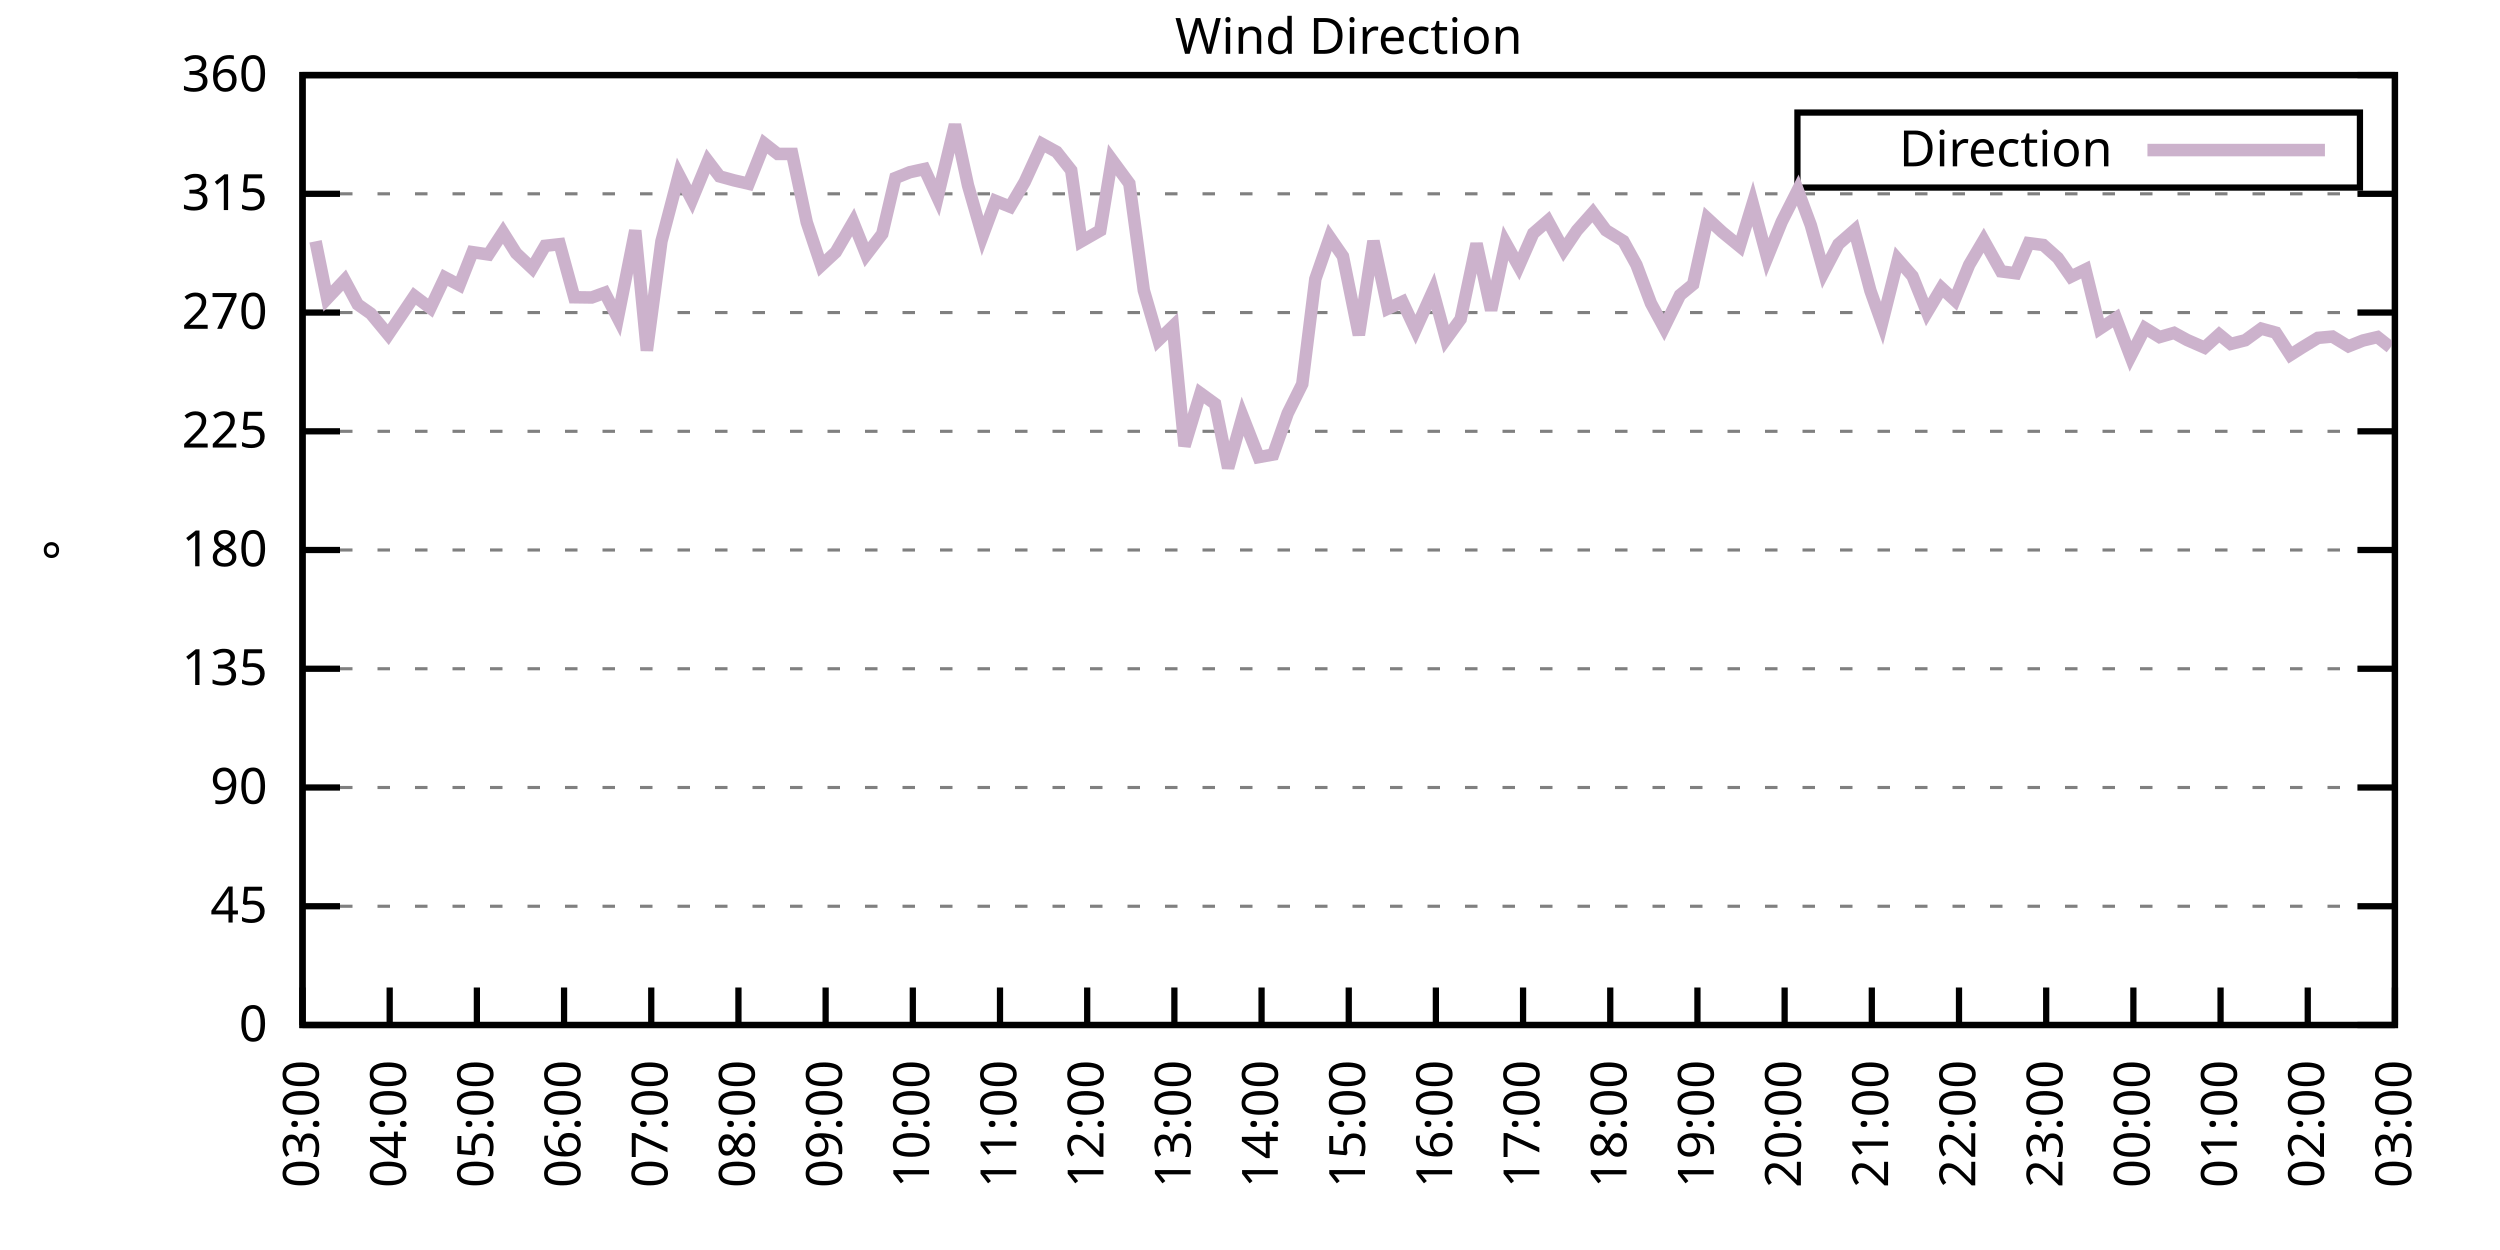
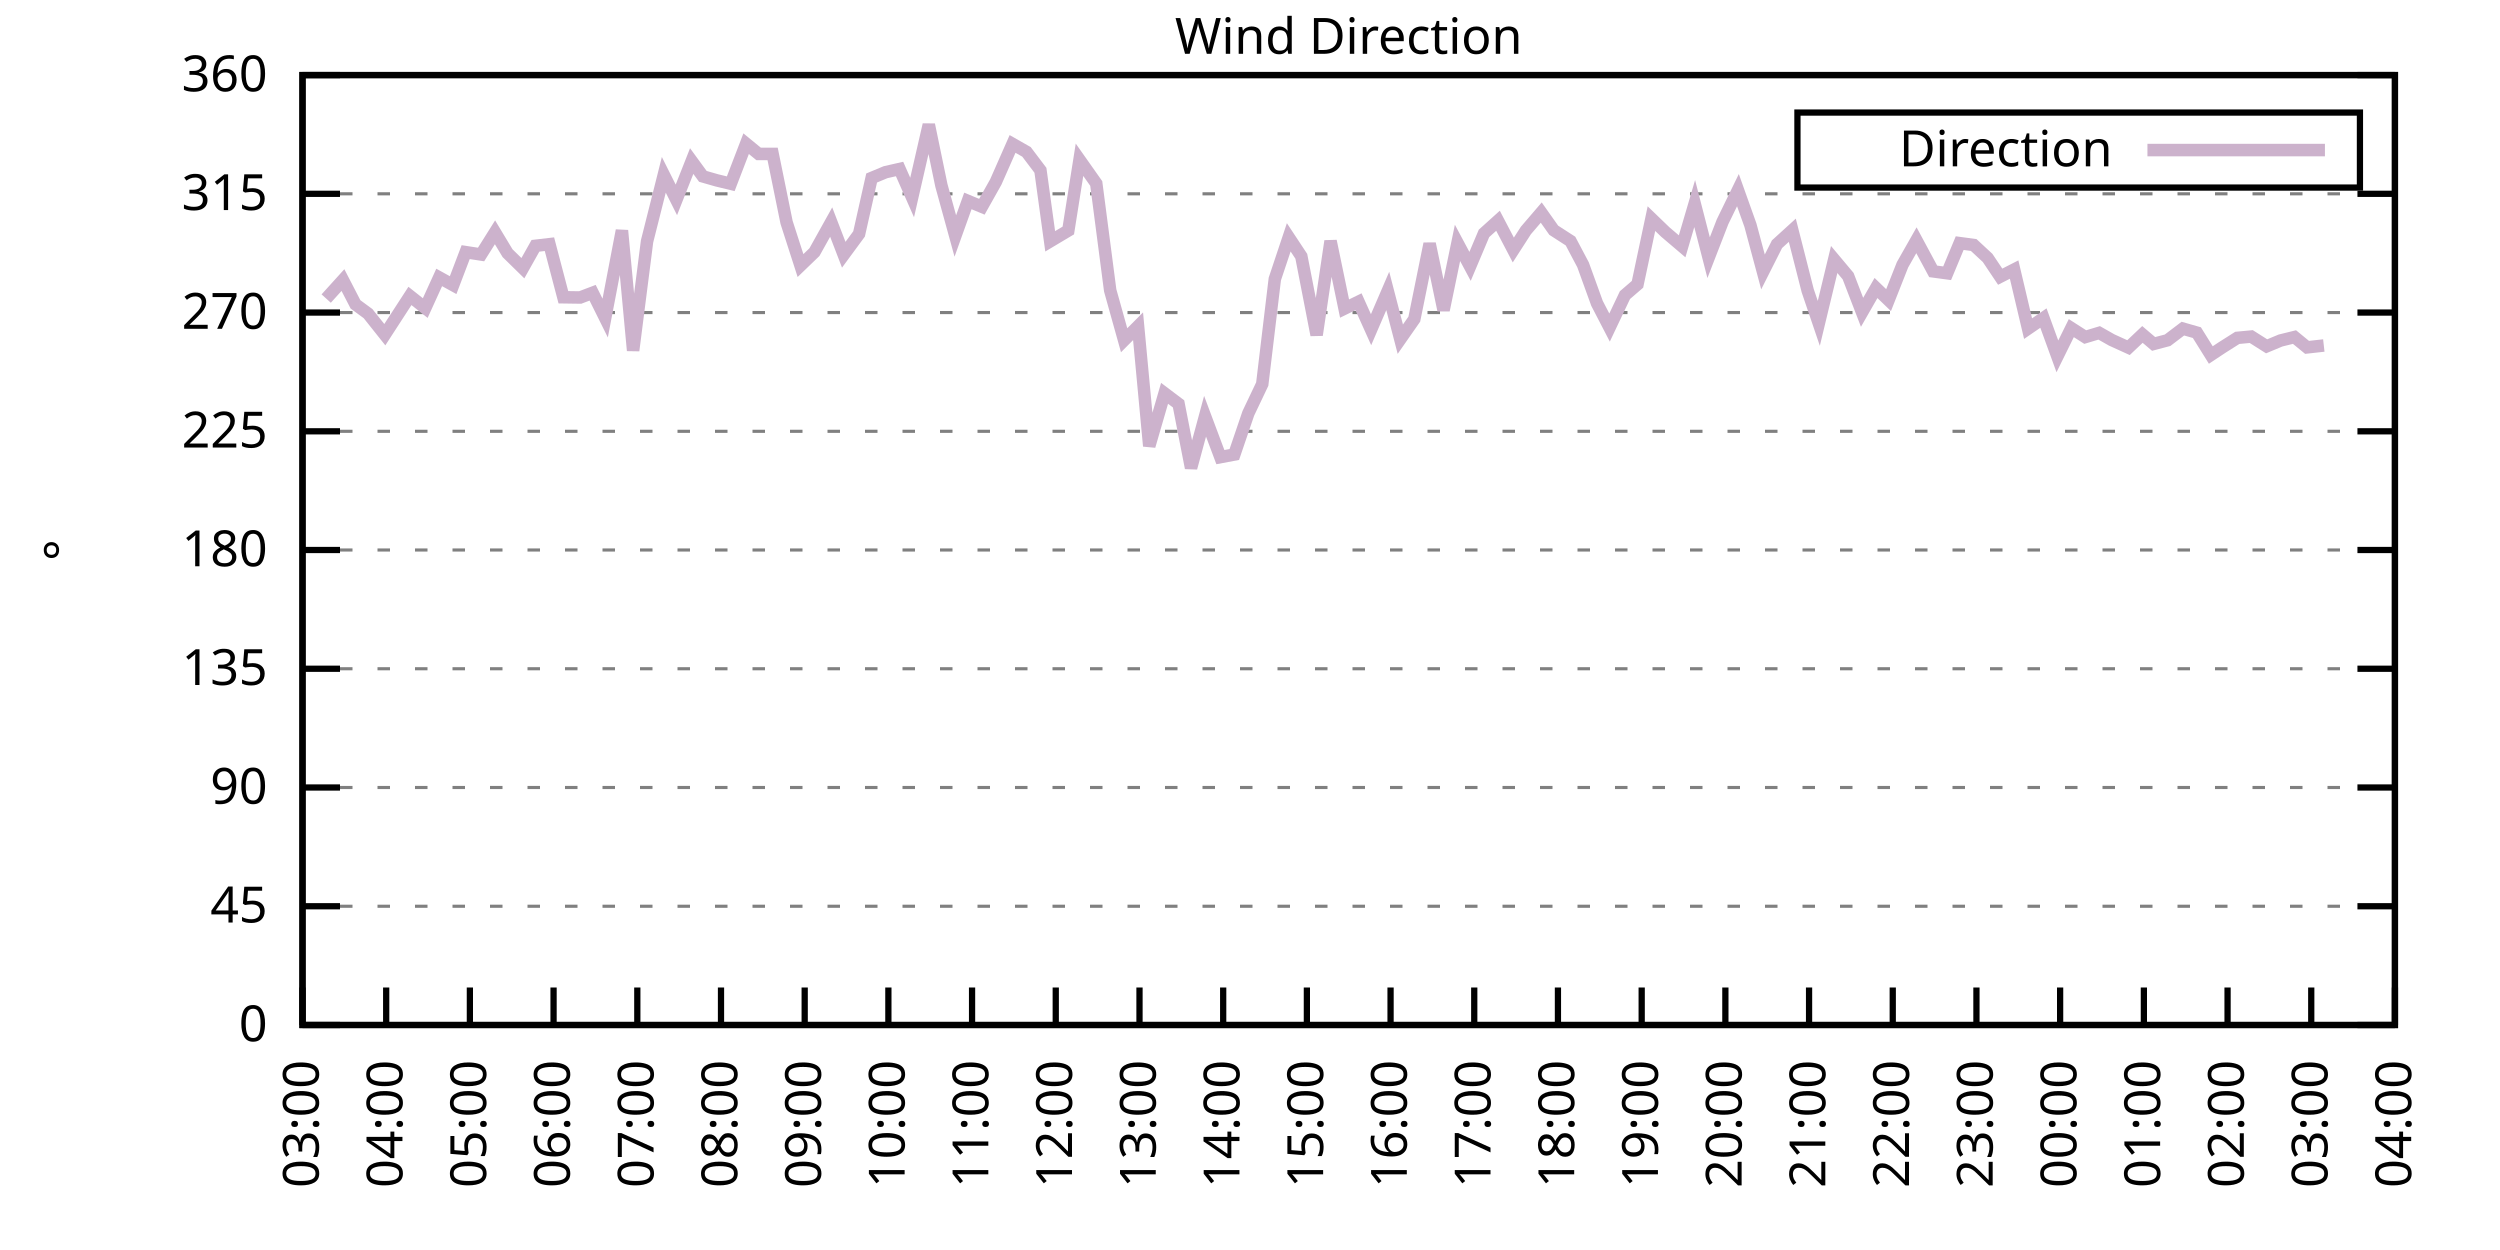
<svg xmlns="http://www.w3.org/2000/svg" xmlns:xlink="http://www.w3.org/1999/xlink" width="400" height="200" viewBox="0 0 400 200">
  <g id="gnuplot_canvas">
    <rect x="0" y="0" width="400" height="200" fill="none" />
    <defs>
      <circle id="gpDot" r="0.5" stroke-width="0.5" stroke="currentColor" />
      <path id="gpPt0" stroke-width="0.333" stroke="currentColor" d="M-1,0 h2 M0,-1 v2" />
      <path id="gpPt1" stroke-width="0.333" stroke="currentColor" d="M-1,-1 L1,1 M1,-1 L-1,1" />
      <path id="gpPt2" stroke-width="0.333" stroke="currentColor" d="M-1,0 L1,0 M0,-1 L0,1 M-1,-1 L1,1 M-1,1 L1,-1" />
      <rect id="gpPt3" stroke-width="0.333" stroke="currentColor" x="-1" y="-1" width="2" height="2" />
      <rect id="gpPt4" stroke-width="0.333" stroke="currentColor" fill="currentColor" x="-1" y="-1" width="2" height="2" />
      <circle id="gpPt5" stroke-width="0.333" stroke="currentColor" cx="0" cy="0" r="1" />
      <use xlink:href="#gpPt5" id="gpPt6" fill="currentColor" stroke="none" />
      <path id="gpPt7" stroke-width="0.333" stroke="currentColor" d="M0,-1.33 L-1.33,0.67 L1.33,0.67 z" />
      <use xlink:href="#gpPt7" id="gpPt8" fill="currentColor" stroke="none" />
      <use xlink:href="#gpPt7" id="gpPt9" stroke="currentColor" transform="rotate(180)" />
      <use xlink:href="#gpPt9" id="gpPt10" fill="currentColor" stroke="none" />
      <use xlink:href="#gpPt3" id="gpPt11" stroke="currentColor" transform="rotate(45)" />
      <use xlink:href="#gpPt11" id="gpPt12" fill="currentColor" stroke="none" />
      <path id="gpPt13" stroke-width="0.333" stroke="currentColor" d="M0,1.330 L1.265,0.411 L0.782,-1.067 L-0.782,-1.076 L-1.265,0.411 z" />
      <use xlink:href="#gpPt13" id="gpPt14" fill="currentColor" stroke="none" />
      <filter id="textbox" filterUnits="objectBoundingBox" x="0" y="0" height="1" width="1">
        <feFlood flood-color="white" flood-opacity="1" result="bgnd" />
        <feComposite in="SourceGraphic" in2="bgnd" operator="atop" />
      </filter>
      <filter id="greybox" filterUnits="objectBoundingBox" x="0" y="0" height="1" width="1">
        <feFlood flood-color="lightgrey" flood-opacity="1" result="grey" />
        <feComposite in="SourceGraphic" in2="grey" operator="atop" />
      </filter>
    </defs>
    <g fill="none" color="white" stroke="currentColor" stroke-width="1.00" stroke-linecap="butt" stroke-linejoin="miter">
</g>
    <g fill="none" color="black" stroke="currentColor" stroke-width="1.00" stroke-linecap="butt" stroke-linejoin="miter">
      <g stroke="none" shape-rendering="crispEdges">
        <polygon fill="rgb(255, 255, 255)" points="48.40,164.00 383.18,164.00 383.18,12.02 48.40,12.02 " />
      </g>
    </g>
    <g fill="none" color="black" stroke="currentColor" stroke-width="1.00" stroke-linecap="butt" stroke-linejoin="miter">
</g>
    <g fill="none" color="black" stroke="black" stroke-width="0.50" stroke-linecap="butt" stroke-linejoin="miter">
</g>
    <g fill="none" color="gray" stroke="currentColor" stroke-width="0.50" stroke-linecap="butt" stroke-linejoin="miter">
      <path stroke="gray" stroke-dasharray="2,4" class="gridline" d="M48.40,164.00 L383.19,164.00  " />
    </g>
    <g fill="none" color="gray" stroke="gray" stroke-width="1.00" stroke-linecap="butt" stroke-linejoin="miter">
</g>
    <g fill="none" color="black" stroke="currentColor" stroke-width="1.00" stroke-linecap="butt" stroke-linejoin="miter">
      <path stroke="black" d="M48.40,164.00 L54.40,164.00 M383.19,164.00 L377.19,164.00  " />
      <g transform="translate(42.80,166.60)" stroke="none" fill="black" font-family="Sans" font-size="8.00" text-anchor="end">
        <text>
          <tspan font-family="Sans"> 0</tspan>
        </text>
      </g>
    </g>
    <g fill="none" color="black" stroke="currentColor" stroke-width="1.00" stroke-linecap="butt" stroke-linejoin="miter">
</g>
    <g fill="none" color="black" stroke="black" stroke-width="0.50" stroke-linecap="butt" stroke-linejoin="miter">
</g>
    <g fill="none" color="gray" stroke="currentColor" stroke-width="0.50" stroke-linecap="butt" stroke-linejoin="miter">
      <path stroke="gray" stroke-dasharray="2,4" class="gridline" d="M48.40,145.00 L383.19,145.00  " />
    </g>
    <g fill="none" color="gray" stroke="gray" stroke-width="1.00" stroke-linecap="butt" stroke-linejoin="miter">
</g>
    <g fill="none" color="black" stroke="currentColor" stroke-width="1.00" stroke-linecap="butt" stroke-linejoin="miter">
      <path stroke="black" d="M48.40,145.00 L54.40,145.00 M383.19,145.00 L377.19,145.00  " />
      <g transform="translate(42.80,147.60)" stroke="none" fill="black" font-family="Sans" font-size="8.00" text-anchor="end">
        <text>
          <tspan font-family="Sans"> 45</tspan>
        </text>
      </g>
    </g>
    <g fill="none" color="black" stroke="currentColor" stroke-width="1.00" stroke-linecap="butt" stroke-linejoin="miter">
</g>
    <g fill="none" color="black" stroke="black" stroke-width="0.50" stroke-linecap="butt" stroke-linejoin="miter">
</g>
    <g fill="none" color="gray" stroke="currentColor" stroke-width="0.50" stroke-linecap="butt" stroke-linejoin="miter">
      <path stroke="gray" stroke-dasharray="2,4" class="gridline" d="M48.40,126.00 L383.19,126.00  " />
    </g>
    <g fill="none" color="gray" stroke="gray" stroke-width="1.00" stroke-linecap="butt" stroke-linejoin="miter">
</g>
    <g fill="none" color="black" stroke="currentColor" stroke-width="1.00" stroke-linecap="butt" stroke-linejoin="miter">
      <path stroke="black" d="M48.40,126.00 L54.40,126.00 M383.19,126.00 L377.19,126.00  " />
      <g transform="translate(42.80,128.60)" stroke="none" fill="black" font-family="Sans" font-size="8.00" text-anchor="end">
        <text>
          <tspan font-family="Sans"> 90</tspan>
        </text>
      </g>
    </g>
    <g fill="none" color="black" stroke="currentColor" stroke-width="1.00" stroke-linecap="butt" stroke-linejoin="miter">
</g>
    <g fill="none" color="black" stroke="black" stroke-width="0.50" stroke-linecap="butt" stroke-linejoin="miter">
</g>
    <g fill="none" color="gray" stroke="currentColor" stroke-width="0.50" stroke-linecap="butt" stroke-linejoin="miter">
      <path stroke="gray" stroke-dasharray="2,4" class="gridline" d="M48.40,107.00 L383.19,107.00  " />
    </g>
    <g fill="none" color="gray" stroke="gray" stroke-width="1.00" stroke-linecap="butt" stroke-linejoin="miter">
</g>
    <g fill="none" color="black" stroke="currentColor" stroke-width="1.00" stroke-linecap="butt" stroke-linejoin="miter">
      <path stroke="black" d="M48.40,107.00 L54.40,107.00 M383.19,107.00 L377.19,107.00  " />
      <g transform="translate(42.80,109.60)" stroke="none" fill="black" font-family="Sans" font-size="8.00" text-anchor="end">
        <text>
          <tspan font-family="Sans"> 135</tspan>
        </text>
      </g>
    </g>
    <g fill="none" color="black" stroke="currentColor" stroke-width="1.00" stroke-linecap="butt" stroke-linejoin="miter">
</g>
    <g fill="none" color="black" stroke="black" stroke-width="0.50" stroke-linecap="butt" stroke-linejoin="miter">
</g>
    <g fill="none" color="gray" stroke="currentColor" stroke-width="0.50" stroke-linecap="butt" stroke-linejoin="miter">
      <path stroke="gray" stroke-dasharray="2,4" class="gridline" d="M48.40,88.00 L383.19,88.00  " />
    </g>
    <g fill="none" color="gray" stroke="gray" stroke-width="1.00" stroke-linecap="butt" stroke-linejoin="miter">
</g>
    <g fill="none" color="black" stroke="currentColor" stroke-width="1.00" stroke-linecap="butt" stroke-linejoin="miter">
      <path stroke="black" d="M48.40,88.00 L54.40,88.00 M383.19,88.00 L377.19,88.00  " />
      <g transform="translate(42.80,90.60)" stroke="none" fill="black" font-family="Sans" font-size="8.00" text-anchor="end">
        <text>
          <tspan font-family="Sans"> 180</tspan>
        </text>
      </g>
    </g>
    <g fill="none" color="black" stroke="currentColor" stroke-width="1.00" stroke-linecap="butt" stroke-linejoin="miter">
</g>
    <g fill="none" color="black" stroke="black" stroke-width="0.50" stroke-linecap="butt" stroke-linejoin="miter">
</g>
    <g fill="none" color="gray" stroke="currentColor" stroke-width="0.50" stroke-linecap="butt" stroke-linejoin="miter">
      <path stroke="gray" stroke-dasharray="2,4" class="gridline" d="M48.40,69.01 L383.19,69.01  " />
    </g>
    <g fill="none" color="gray" stroke="gray" stroke-width="1.00" stroke-linecap="butt" stroke-linejoin="miter">
</g>
    <g fill="none" color="black" stroke="currentColor" stroke-width="1.00" stroke-linecap="butt" stroke-linejoin="miter">
      <path stroke="black" d="M48.40,69.01 L54.40,69.01 M383.19,69.01 L377.19,69.01  " />
      <g transform="translate(42.80,71.61)" stroke="none" fill="black" font-family="Sans" font-size="8.00" text-anchor="end">
        <text>
          <tspan font-family="Sans"> 225</tspan>
        </text>
      </g>
    </g>
    <g fill="none" color="black" stroke="currentColor" stroke-width="1.00" stroke-linecap="butt" stroke-linejoin="miter">
</g>
    <g fill="none" color="black" stroke="black" stroke-width="0.50" stroke-linecap="butt" stroke-linejoin="miter">
</g>
    <g fill="none" color="gray" stroke="currentColor" stroke-width="0.50" stroke-linecap="butt" stroke-linejoin="miter">
      <path stroke="gray" stroke-dasharray="2,4" class="gridline" d="M48.40,50.01 L383.19,50.01  " />
    </g>
    <g fill="none" color="gray" stroke="gray" stroke-width="1.00" stroke-linecap="butt" stroke-linejoin="miter">
</g>
    <g fill="none" color="black" stroke="currentColor" stroke-width="1.00" stroke-linecap="butt" stroke-linejoin="miter">
      <path stroke="black" d="M48.40,50.01 L54.40,50.01 M383.19,50.01 L377.19,50.01  " />
      <g transform="translate(42.80,52.61)" stroke="none" fill="black" font-family="Sans" font-size="8.00" text-anchor="end">
        <text>
          <tspan font-family="Sans"> 270</tspan>
        </text>
      </g>
    </g>
    <g fill="none" color="black" stroke="currentColor" stroke-width="1.00" stroke-linecap="butt" stroke-linejoin="miter">
</g>
    <g fill="none" color="black" stroke="black" stroke-width="0.50" stroke-linecap="butt" stroke-linejoin="miter">
</g>
    <g fill="none" color="gray" stroke="currentColor" stroke-width="0.50" stroke-linecap="butt" stroke-linejoin="miter">
      <path stroke="gray" stroke-dasharray="2,4" class="gridline" d="M48.40,31.01 L383.19,31.01  " />
    </g>
    <g fill="none" color="gray" stroke="gray" stroke-width="1.00" stroke-linecap="butt" stroke-linejoin="miter">
</g>
    <g fill="none" color="black" stroke="currentColor" stroke-width="1.00" stroke-linecap="butt" stroke-linejoin="miter">
      <path stroke="black" d="M48.40,31.01 L54.40,31.01 M383.19,31.01 L377.19,31.01  " />
      <g transform="translate(42.80,33.61)" stroke="none" fill="black" font-family="Sans" font-size="8.00" text-anchor="end">
        <text>
          <tspan font-family="Sans"> 315</tspan>
        </text>
      </g>
    </g>
    <g fill="none" color="black" stroke="currentColor" stroke-width="1.00" stroke-linecap="butt" stroke-linejoin="miter">
</g>
    <g fill="none" color="black" stroke="black" stroke-width="0.50" stroke-linecap="butt" stroke-linejoin="miter">
</g>
    <g fill="none" color="gray" stroke="currentColor" stroke-width="0.50" stroke-linecap="butt" stroke-linejoin="miter">
      <path stroke="gray" stroke-dasharray="2,4" class="gridline" d="M48.40,12.01 L383.19,12.01  " />
    </g>
    <g fill="none" color="gray" stroke="gray" stroke-width="1.00" stroke-linecap="butt" stroke-linejoin="miter">
</g>
    <g fill="none" color="black" stroke="currentColor" stroke-width="1.00" stroke-linecap="butt" stroke-linejoin="miter">
      <path stroke="black" d="M48.40,12.01 L54.40,12.01 M383.19,12.01 L377.19,12.01  " />
      <g transform="translate(42.80,14.61)" stroke="none" fill="black" font-family="Sans" font-size="8.00" text-anchor="end">
        <text>
          <tspan font-family="Sans"> 360</tspan>
        </text>
      </g>
    </g>
    <g fill="none" color="black" stroke="currentColor" stroke-width="1.00" stroke-linecap="butt" stroke-linejoin="miter">
      <path stroke="black" d="M48.40,164.00 L48.40,158.00  " />
      <g transform="translate(51.00,169.60) rotate(270.00)" stroke="none" fill="black" font-family="Sans" font-size="8.00" text-anchor="end">
        <text>
          <tspan font-family="Sans">03:00</tspan>
        </text>
      </g>
    </g>
    <g fill="none" color="black" stroke="currentColor" stroke-width="1.00" stroke-linecap="butt" stroke-linejoin="miter">
-       <path stroke="black" d="M62.35,164.00 L62.35,158.00  " />
-       <g transform="translate(64.95,169.60) rotate(270.00)" stroke="none" fill="black" font-family="Sans" font-size="8.00" text-anchor="end">
+       <path stroke="black" d="M61.79,164.00 L61.79,158.00  " />
+       <g transform="translate(64.39,169.60) rotate(270.00)" stroke="none" fill="black" font-family="Sans" font-size="8.00" text-anchor="end">
        <text>
          <tspan font-family="Sans">04:00</tspan>
        </text>
      </g>
    </g>
    <g fill="none" color="black" stroke="currentColor" stroke-width="1.00" stroke-linecap="butt" stroke-linejoin="miter">
-       <path stroke="black" d="M76.30,164.00 L76.30,158.00  " />
-       <g transform="translate(78.90,169.60) rotate(270.00)" stroke="none" fill="black" font-family="Sans" font-size="8.00" text-anchor="end">
+       <path stroke="black" d="M75.18,164.00 L75.18,158.00  " />
+       <g transform="translate(77.78,169.60) rotate(270.00)" stroke="none" fill="black" font-family="Sans" font-size="8.00" text-anchor="end">
        <text>
          <tspan font-family="Sans">05:00</tspan>
        </text>
      </g>
    </g>
    <g fill="none" color="black" stroke="currentColor" stroke-width="1.00" stroke-linecap="butt" stroke-linejoin="miter">
-       <path stroke="black" d="M90.25,164.00 L90.25,158.00  " />
-       <g transform="translate(92.85,169.60) rotate(270.00)" stroke="none" fill="black" font-family="Sans" font-size="8.00" text-anchor="end">
+       <path stroke="black" d="M88.57,164.00 L88.57,158.00  " />
+       <g transform="translate(91.17,169.60) rotate(270.00)" stroke="none" fill="black" font-family="Sans" font-size="8.00" text-anchor="end">
        <text>
          <tspan font-family="Sans">06:00</tspan>
        </text>
      </g>
    </g>
    <g fill="none" color="black" stroke="currentColor" stroke-width="1.00" stroke-linecap="butt" stroke-linejoin="miter">
-       <path stroke="black" d="M104.20,164.00 L104.20,158.00  " />
-       <g transform="translate(106.80,169.60) rotate(270.00)" stroke="none" fill="black" font-family="Sans" font-size="8.00" text-anchor="end">
+       <path stroke="black" d="M101.97,164.00 L101.97,158.00  " />
+       <g transform="translate(104.57,169.60) rotate(270.00)" stroke="none" fill="black" font-family="Sans" font-size="8.00" text-anchor="end">
        <text>
          <tspan font-family="Sans">07:00</tspan>
        </text>
      </g>
    </g>
    <g fill="none" color="black" stroke="currentColor" stroke-width="1.00" stroke-linecap="butt" stroke-linejoin="miter">
-       <path stroke="black" d="M118.15,164.00 L118.15,158.00  " />
-       <g transform="translate(120.75,169.60) rotate(270.00)" stroke="none" fill="black" font-family="Sans" font-size="8.00" text-anchor="end">
+       <path stroke="black" d="M115.36,164.00 L115.36,158.00  " />
+       <g transform="translate(117.96,169.60) rotate(270.00)" stroke="none" fill="black" font-family="Sans" font-size="8.00" text-anchor="end">
        <text>
          <tspan font-family="Sans">08:00</tspan>
        </text>
      </g>
    </g>
    <g fill="none" color="black" stroke="currentColor" stroke-width="1.00" stroke-linecap="butt" stroke-linejoin="miter">
-       <path stroke="black" d="M132.10,164.00 L132.10,158.00  " />
-       <g transform="translate(134.70,169.60) rotate(270.00)" stroke="none" fill="black" font-family="Sans" font-size="8.00" text-anchor="end">
+       <path stroke="black" d="M128.75,164.00 L128.75,158.00  " />
+       <g transform="translate(131.35,169.60) rotate(270.00)" stroke="none" fill="black" font-family="Sans" font-size="8.00" text-anchor="end">
        <text>
          <tspan font-family="Sans">09:00</tspan>
        </text>
      </g>
    </g>
    <g fill="none" color="black" stroke="currentColor" stroke-width="1.00" stroke-linecap="butt" stroke-linejoin="miter">
-       <path stroke="black" d="M146.05,164.00 L146.05,158.00  " />
-       <g transform="translate(148.65,169.60) rotate(270.00)" stroke="none" fill="black" font-family="Sans" font-size="8.00" text-anchor="end">
+       <path stroke="black" d="M142.14,164.00 L142.14,158.00  " />
+       <g transform="translate(144.74,169.60) rotate(270.00)" stroke="none" fill="black" font-family="Sans" font-size="8.00" text-anchor="end">
        <text>
          <tspan font-family="Sans">10:00</tspan>
        </text>
      </g>
    </g>
    <g fill="none" color="black" stroke="currentColor" stroke-width="1.00" stroke-linecap="butt" stroke-linejoin="miter">
-       <path stroke="black" d="M160.00,164.00 L160.00,158.00  " />
-       <g transform="translate(162.60,169.60) rotate(270.00)" stroke="none" fill="black" font-family="Sans" font-size="8.00" text-anchor="end">
+       <path stroke="black" d="M155.53,164.00 L155.53,158.00  " />
+       <g transform="translate(158.13,169.60) rotate(270.00)" stroke="none" fill="black" font-family="Sans" font-size="8.00" text-anchor="end">
        <text>
          <tspan font-family="Sans">11:00</tspan>
        </text>
      </g>
    </g>
    <g fill="none" color="black" stroke="currentColor" stroke-width="1.00" stroke-linecap="butt" stroke-linejoin="miter">
-       <path stroke="black" d="M173.95,164.00 L173.95,158.00  " />
-       <g transform="translate(176.55,169.60) rotate(270.00)" stroke="none" fill="black" font-family="Sans" font-size="8.00" text-anchor="end">
+       <path stroke="black" d="M168.92,164.00 L168.92,158.00  " />
+       <g transform="translate(171.52,169.60) rotate(270.00)" stroke="none" fill="black" font-family="Sans" font-size="8.00" text-anchor="end">
        <text>
          <tspan font-family="Sans">12:00</tspan>
        </text>
      </g>
    </g>
    <g fill="none" color="black" stroke="currentColor" stroke-width="1.00" stroke-linecap="butt" stroke-linejoin="miter">
-       <path stroke="black" d="M187.90,164.00 L187.90,158.00  " />
-       <g transform="translate(190.50,169.60) rotate(270.00)" stroke="none" fill="black" font-family="Sans" font-size="8.00" text-anchor="end">
+       <path stroke="black" d="M182.32,164.00 L182.32,158.00  " />
+       <g transform="translate(184.92,169.60) rotate(270.00)" stroke="none" fill="black" font-family="Sans" font-size="8.00" text-anchor="end">
        <text>
          <tspan font-family="Sans">13:00</tspan>
        </text>
      </g>
    </g>
    <g fill="none" color="black" stroke="currentColor" stroke-width="1.00" stroke-linecap="butt" stroke-linejoin="miter">
-       <path stroke="black" d="M201.85,164.00 L201.85,158.00  " />
-       <g transform="translate(204.45,169.60) rotate(270.00)" stroke="none" fill="black" font-family="Sans" font-size="8.00" text-anchor="end">
+       <path stroke="black" d="M195.71,164.00 L195.71,158.00  " />
+       <g transform="translate(198.31,169.60) rotate(270.00)" stroke="none" fill="black" font-family="Sans" font-size="8.00" text-anchor="end">
        <text>
          <tspan font-family="Sans">14:00</tspan>
        </text>
      </g>
    </g>
    <g fill="none" color="black" stroke="currentColor" stroke-width="1.00" stroke-linecap="butt" stroke-linejoin="miter">
-       <path stroke="black" d="M215.80,164.00 L215.80,158.00  " />
-       <g transform="translate(218.40,169.60) rotate(270.00)" stroke="none" fill="black" font-family="Sans" font-size="8.00" text-anchor="end">
+       <path stroke="black" d="M209.10,164.00 L209.10,158.00  " />
+       <g transform="translate(211.70,169.60) rotate(270.00)" stroke="none" fill="black" font-family="Sans" font-size="8.00" text-anchor="end">
        <text>
          <tspan font-family="Sans">15:00</tspan>
        </text>
      </g>
    </g>
    <g fill="none" color="black" stroke="currentColor" stroke-width="1.00" stroke-linecap="butt" stroke-linejoin="miter">
-       <path stroke="black" d="M229.74,164.00 L229.74,158.00  " />
-       <g transform="translate(232.34,169.60) rotate(270.00)" stroke="none" fill="black" font-family="Sans" font-size="8.00" text-anchor="end">
+       <path stroke="black" d="M222.49,164.00 L222.49,158.00  " />
+       <g transform="translate(225.09,169.60) rotate(270.00)" stroke="none" fill="black" font-family="Sans" font-size="8.00" text-anchor="end">
        <text>
          <tspan font-family="Sans">16:00</tspan>
        </text>
      </g>
    </g>
    <g fill="none" color="black" stroke="currentColor" stroke-width="1.00" stroke-linecap="butt" stroke-linejoin="miter">
-       <path stroke="black" d="M243.69,164.00 L243.69,158.00  " />
-       <g transform="translate(246.29,169.60) rotate(270.00)" stroke="none" fill="black" font-family="Sans" font-size="8.00" text-anchor="end">
+       <path stroke="black" d="M235.88,164.00 L235.88,158.00  " />
+       <g transform="translate(238.48,169.60) rotate(270.00)" stroke="none" fill="black" font-family="Sans" font-size="8.00" text-anchor="end">
        <text>
          <tspan font-family="Sans">17:00</tspan>
        </text>
      </g>
    </g>
    <g fill="none" color="black" stroke="currentColor" stroke-width="1.00" stroke-linecap="butt" stroke-linejoin="miter">
-       <path stroke="black" d="M257.64,164.00 L257.64,158.00  " />
-       <g transform="translate(260.24,169.60) rotate(270.00)" stroke="none" fill="black" font-family="Sans" font-size="8.00" text-anchor="end">
+       <path stroke="black" d="M249.27,164.00 L249.27,158.00  " />
+       <g transform="translate(251.87,169.60) rotate(270.00)" stroke="none" fill="black" font-family="Sans" font-size="8.00" text-anchor="end">
        <text>
          <tspan font-family="Sans">18:00</tspan>
        </text>
      </g>
    </g>
    <g fill="none" color="black" stroke="currentColor" stroke-width="1.00" stroke-linecap="butt" stroke-linejoin="miter">
-       <path stroke="black" d="M271.59,164.00 L271.59,158.00  " />
-       <g transform="translate(274.19,169.60) rotate(270.00)" stroke="none" fill="black" font-family="Sans" font-size="8.00" text-anchor="end">
+       <path stroke="black" d="M262.67,164.00 L262.67,158.00  " />
+       <g transform="translate(265.27,169.60) rotate(270.00)" stroke="none" fill="black" font-family="Sans" font-size="8.00" text-anchor="end">
        <text>
          <tspan font-family="Sans">19:00</tspan>
        </text>
      </g>
    </g>
    <g fill="none" color="black" stroke="currentColor" stroke-width="1.00" stroke-linecap="butt" stroke-linejoin="miter">
-       <path stroke="black" d="M285.54,164.00 L285.54,158.00  " />
-       <g transform="translate(288.14,169.60) rotate(270.00)" stroke="none" fill="black" font-family="Sans" font-size="8.00" text-anchor="end">
+       <path stroke="black" d="M276.06,164.00 L276.06,158.00  " />
+       <g transform="translate(278.66,169.60) rotate(270.00)" stroke="none" fill="black" font-family="Sans" font-size="8.00" text-anchor="end">
        <text>
          <tspan font-family="Sans">20:00</tspan>
        </text>
      </g>
    </g>
    <g fill="none" color="black" stroke="currentColor" stroke-width="1.00" stroke-linecap="butt" stroke-linejoin="miter">
-       <path stroke="black" d="M299.49,164.00 L299.49,158.00  " />
-       <g transform="translate(302.09,169.60) rotate(270.00)" stroke="none" fill="black" font-family="Sans" font-size="8.00" text-anchor="end">
+       <path stroke="black" d="M289.45,164.00 L289.45,158.00  " />
+       <g transform="translate(292.05,169.60) rotate(270.00)" stroke="none" fill="black" font-family="Sans" font-size="8.00" text-anchor="end">
        <text>
          <tspan font-family="Sans">21:00</tspan>
        </text>
      </g>
    </g>
    <g fill="none" color="black" stroke="currentColor" stroke-width="1.00" stroke-linecap="butt" stroke-linejoin="miter">
-       <path stroke="black" d="M313.44,164.00 L313.44,158.00  " />
-       <g transform="translate(316.04,169.60) rotate(270.00)" stroke="none" fill="black" font-family="Sans" font-size="8.00" text-anchor="end">
+       <path stroke="black" d="M302.84,164.00 L302.84,158.00  " />
+       <g transform="translate(305.44,169.60) rotate(270.00)" stroke="none" fill="black" font-family="Sans" font-size="8.00" text-anchor="end">
        <text>
          <tspan font-family="Sans">22:00</tspan>
        </text>
      </g>
    </g>
    <g fill="none" color="black" stroke="currentColor" stroke-width="1.00" stroke-linecap="butt" stroke-linejoin="miter">
-       <path stroke="black" d="M327.39,164.00 L327.39,158.00  " />
-       <g transform="translate(329.99,169.60) rotate(270.00)" stroke="none" fill="black" font-family="Sans" font-size="8.00" text-anchor="end">
+       <path stroke="black" d="M316.23,164.00 L316.23,158.00  " />
+       <g transform="translate(318.83,169.60) rotate(270.00)" stroke="none" fill="black" font-family="Sans" font-size="8.00" text-anchor="end">
        <text>
          <tspan font-family="Sans">23:00</tspan>
        </text>
      </g>
    </g>
    <g fill="none" color="black" stroke="currentColor" stroke-width="1.00" stroke-linecap="butt" stroke-linejoin="miter">
-       <path stroke="black" d="M341.34,164.00 L341.34,158.00  " />
-       <g transform="translate(343.94,169.60) rotate(270.00)" stroke="none" fill="black" font-family="Sans" font-size="8.00" text-anchor="end">
+       <path stroke="black" d="M329.62,164.00 L329.62,158.00  " />
+       <g transform="translate(332.22,169.60) rotate(270.00)" stroke="none" fill="black" font-family="Sans" font-size="8.00" text-anchor="end">
        <text>
          <tspan font-family="Sans">00:00</tspan>
        </text>
      </g>
    </g>
    <g fill="none" color="black" stroke="currentColor" stroke-width="1.00" stroke-linecap="butt" stroke-linejoin="miter">
-       <path stroke="black" d="M355.29,164.00 L355.29,158.00  " />
-       <g transform="translate(357.89,169.60) rotate(270.00)" stroke="none" fill="black" font-family="Sans" font-size="8.00" text-anchor="end">
+       <path stroke="black" d="M343.02,164.00 L343.02,158.00  " />
+       <g transform="translate(345.62,169.60) rotate(270.00)" stroke="none" fill="black" font-family="Sans" font-size="8.00" text-anchor="end">
        <text>
          <tspan font-family="Sans">01:00</tspan>
        </text>
      </g>
    </g>
    <g fill="none" color="black" stroke="currentColor" stroke-width="1.00" stroke-linecap="butt" stroke-linejoin="miter">
-       <path stroke="black" d="M369.24,164.00 L369.24,158.00  " />
-       <g transform="translate(371.84,169.60) rotate(270.00)" stroke="none" fill="black" font-family="Sans" font-size="8.00" text-anchor="end">
+       <path stroke="black" d="M356.41,164.00 L356.41,158.00  " />
+       <g transform="translate(359.01,169.60) rotate(270.00)" stroke="none" fill="black" font-family="Sans" font-size="8.00" text-anchor="end">
        <text>
          <tspan font-family="Sans">02:00</tspan>
+         </text>
+       </g>
+     </g>
+     <g fill="none" color="black" stroke="currentColor" stroke-width="1.00" stroke-linecap="butt" stroke-linejoin="miter">
+       <path stroke="black" d="M369.80,164.00 L369.80,158.00  " />
+       <g transform="translate(372.40,169.60) rotate(270.00)" stroke="none" fill="black" font-family="Sans" font-size="8.00" text-anchor="end">
+         <text>
+           <tspan font-family="Sans">03:00</tspan>
        </text>
      </g>
    </g>
    <g fill="none" color="black" stroke="currentColor" stroke-width="1.00" stroke-linecap="butt" stroke-linejoin="miter">
      <path stroke="black" d="M383.19,164.00 L383.19,158.00  " />
      <g transform="translate(385.79,169.60) rotate(270.00)" stroke="none" fill="black" font-family="Sans" font-size="8.00" text-anchor="end">
        <text>
-           <tspan font-family="Sans">03:00</tspan>
+           <tspan font-family="Sans">04:00</tspan>
        </text>
      </g>
    </g>
    <g fill="none" color="black" stroke="currentColor" stroke-width="1.00" stroke-linecap="butt" stroke-linejoin="miter">
</g>
    <g fill="none" color="black" stroke="currentColor" stroke-width="1.00" stroke-linecap="butt" stroke-linejoin="miter">
      <path stroke="black" d="M48.40,12.01 L48.40,164.00 L383.19,164.00 L383.19,12.01 L48.40,12.01 Z  " />
    </g>
    <g fill="none" color="black" stroke="currentColor" stroke-width="1.00" stroke-linecap="butt" stroke-linejoin="miter">
</g>
    <g fill="none" color="black" stroke="currentColor" stroke-width="1.00" stroke-linecap="butt" stroke-linejoin="miter">
      <path stroke="black" d="M287.59,30.01 L287.59,18.01 L377.59,18.01 L377.59,30.01 L287.59,30.01 Z  " />
    </g>
    <g id="Wind_direction_plot_1">
      <g fill="none" color="white" stroke="black" stroke-width="2.00" stroke-linecap="butt" stroke-linejoin="miter">
</g>
      <g fill="none" color="black" stroke="currentColor" stroke-width="2.00" stroke-linecap="butt" stroke-linejoin="miter">
        <g transform="translate(337.99,26.61)" stroke="none" fill="black" font-family="Sans" font-size="8.00" text-anchor="end">
          <text>
            <tspan font-family="Sans">Direction</tspan>
          </text>
        </g>
      </g>
      <g fill="none" color="black" stroke="currentColor" stroke-width="2.00" stroke-linecap="butt" stroke-linejoin="miter">
-         <path stroke="rgb(204, 178, 204)" d="M343.59,24.01 L371.99,24.01 M50.49,38.61 L52.35,47.77 L55.14,44.81 L57.23,48.70 L59.33,50.18 L62.12,53.55   L66.30,47.35 L68.86,49.29 L71.18,44.39 L73.51,45.62 L75.60,40.34 L78.16,40.72 L80.48,37.17 L82.58,40.51   L85.13,42.91 L87.23,39.33 L89.55,39.07 L91.88,47.56 L94.67,47.60 L96.76,46.84 L98.85,50.89 L101.64,36.88   L103.50,56.09 L105.83,38.61 L108.62,27.97 L110.71,31.98 L113.27,25.77 L115.13,28.22 L117.45,28.86 L119.78,29.40   L122.33,22.99 L124.43,24.63 L126.75,24.63 L129.08,35.57 L131.40,42.49 L133.72,40.34 L136.51,35.53 L138.61,40.76   L141.16,37.43 L143.26,28.48 L145.58,27.55 L147.91,27.04 L150.00,31.60 L152.79,19.95 L154.88,29.66 L157.21,37.76   L159.30,32.15 L161.62,33.08 L163.95,29.11 L166.74,23.03 L169.06,24.30 L171.39,27.25 L173.02,38.61 L176.04,36.88   L177.90,25.56 L180.69,29.36 L183.01,46.46 L185.34,54.44 L187.66,52.20 L189.52,71.37 L192.08,62.93 L194.41,64.62   L196.50,74.87 L198.82,66.60 L201.38,73.14 L203.71,72.72 L206.03,66.14 L208.36,61.45 L210.45,44.65 L212.77,37.97   L214.87,41.01 L217.42,53.60 L219.75,38.57 L222.07,49.37 L224.40,48.28 L226.49,52.75 L229.28,46.55 L231.37,54.27   L233.70,51.06 L236.25,38.99 L238.58,49.63 L240.90,38.86 L243.00,42.62 L245.32,37.34 L247.65,35.32 L250.20,40.00   L252.30,36.88 L254.85,34.01 L256.95,36.84 L259.74,38.57 L261.83,42.37 L264.15,48.53 L266.25,52.41 L268.80,47.22   L270.90,45.49 L273.22,34.98 L275.55,37.13 L278.34,39.41 L280.43,32.57 L282.75,41.23 L285.08,35.48 L287.64,30.42   L289.73,36.03 L291.82,43.51 L294.15,39.07 L296.70,36.84 L299.26,46.50 L301.12,51.74 L303.68,41.52 L306.00,44.18   L308.33,49.97 L310.65,46.08 L312.74,48.02 L315.07,42.37 L317.39,38.44 L320.18,43.42 L322.51,43.72 L324.60,38.90   L326.93,39.20 L329.25,41.27 L331.34,44.27 L333.67,43.13 L335.99,52.58 L338.55,50.89 L340.88,57.02 L343.20,52.50   L345.53,53.93 L347.85,53.26 L349.94,54.40 L352.73,55.62 L355.06,53.51 L356.92,55.03 L359.24,54.44 L361.80,52.58   L364.13,53.22 L366.45,56.80 L368.31,55.62 L370.87,54.06 L373.19,53.85 L375.75,55.41 L378.08,54.48 L380.40,53.93   L382.49,55.58  " />
+         <path stroke="rgb(204, 178, 204)" d="M343.59,24.01 L371.99,24.01 M52.19,47.77 L54.87,44.81 L56.88,48.70 L58.89,50.18 L61.57,53.55 L65.59,47.35   L68.04,49.29 L70.27,44.39 L72.50,45.62 L74.51,40.34 L76.97,40.72 L79.20,37.17 L81.21,40.51 L83.66,42.91   L85.67,39.33 L87.91,39.07 L90.14,47.56 L92.82,47.60 L94.82,46.84 L96.83,50.89 L99.51,36.88 L101.30,56.09   L103.53,38.61 L106.21,27.97 L108.22,31.98 L110.67,25.77 L112.46,28.22 L114.69,28.86 L116.92,29.40 L119.38,22.99   L121.38,24.63 L123.62,24.63 L125.85,35.57 L128.08,42.49 L130.31,40.34 L132.99,35.53 L135.00,40.76 L137.45,37.43   L139.46,28.48 L141.69,27.55 L143.93,27.04 L145.94,31.60 L148.61,19.95 L150.62,29.66 L152.85,37.76 L154.86,32.15   L157.10,33.08 L159.33,29.11 L162.01,23.03 L164.24,24.30 L166.47,27.25 L168.03,38.61 L170.93,36.88 L172.72,25.56   L175.40,29.36 L177.63,46.46 L179.86,54.44 L182.09,52.20 L183.88,71.37 L186.33,62.93 L188.57,64.62 L190.57,74.87   L192.81,66.60 L195.26,73.14 L197.49,72.72 L199.73,66.14 L201.96,61.45 L203.97,44.65 L206.20,37.97 L208.21,41.01   L210.66,53.60 L212.89,38.57 L215.13,49.37 L217.36,48.28 L219.37,52.75 L222.04,46.55 L224.05,54.27 L226.29,51.06   L228.74,38.99 L230.97,49.63 L233.20,38.86 L235.21,42.62 L237.44,37.34 L239.68,35.32 L242.13,40.00 L244.14,36.88   L246.60,34.01 L248.60,36.84 L251.28,38.57 L253.29,42.37 L255.52,48.53 L257.53,52.41 L259.99,47.22 L262.00,45.49   L264.23,34.98 L266.46,37.13 L269.14,39.41 L271.15,32.57 L273.38,41.23 L275.61,35.48 L278.07,30.42 L280.07,36.03   L282.08,43.51 L284.32,39.07 L286.77,36.84 L289.23,46.50 L291.01,51.74 L293.47,41.52 L295.70,44.18 L297.93,49.97   L300.16,46.08 L302.17,48.02 L304.40,42.37 L306.63,38.44 L309.31,43.42 L311.54,43.72 L313.55,38.90 L315.79,39.20   L318.02,41.27 L320.03,44.27 L322.26,43.13 L324.49,52.58 L326.95,50.89 L329.18,57.02 L331.41,52.50 L333.64,53.93   L335.87,53.26 L337.88,54.40 L340.56,55.62 L342.79,53.51 L344.58,55.03 L346.81,54.44 L349.26,52.58 L351.50,53.22   L353.73,56.80 L355.51,55.62 L357.97,54.06 L360.20,53.85 L362.66,55.41 L364.89,54.48 L367.12,53.93 L369.13,55.58   L371.81,55.28  " />
      </g>
    </g>
    <g fill="none" color="black" stroke="currentColor" stroke-width="2.00" stroke-linecap="butt" stroke-linejoin="miter">
</g>
    <g fill="none" color="black" stroke="black" stroke-width="1.00" stroke-linecap="butt" stroke-linejoin="miter">
</g>
    <g fill="none" color="black" stroke="currentColor" stroke-width="1.00" stroke-linecap="butt" stroke-linejoin="miter">
      <path stroke="black" d="M48.40,12.01 L48.40,164.00 L383.19,164.00 L383.19,12.01 L48.40,12.01 Z  " />
      <g transform="translate(12.80,88.01) rotate(270.00)" stroke="none" fill="black" font-family="Sans" font-size="8.00" text-anchor="middle">
        <text>
          <tspan font-family="Sans">°</tspan>
        </text>
      </g>
    </g>
    <g fill="none" color="black" stroke="currentColor" stroke-width="1.00" stroke-linecap="butt" stroke-linejoin="miter">
</g>
    <g fill="none" color="black" stroke="currentColor" stroke-width="1.00" stroke-linecap="butt" stroke-linejoin="miter">
      <g transform="translate(215.79,8.61)" stroke="none" fill="black" font-family="Sans" font-size="8.00" text-anchor="middle">
        <text>
          <tspan font-family="Sans">Wind Direction</tspan>
        </text>
      </g>
    </g>
    <g fill="none" color="black" stroke="currentColor" stroke-width="1.00" stroke-linecap="butt" stroke-linejoin="miter">
</g>
  </g>
</svg>
